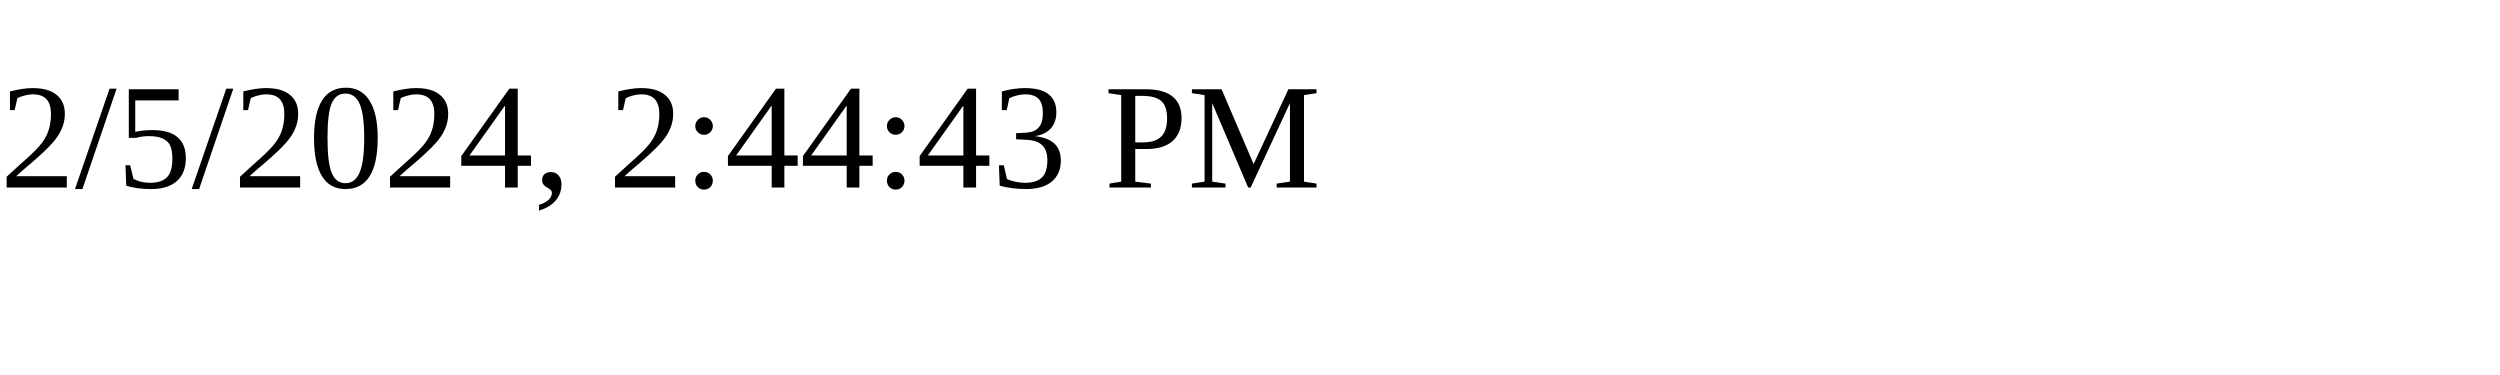
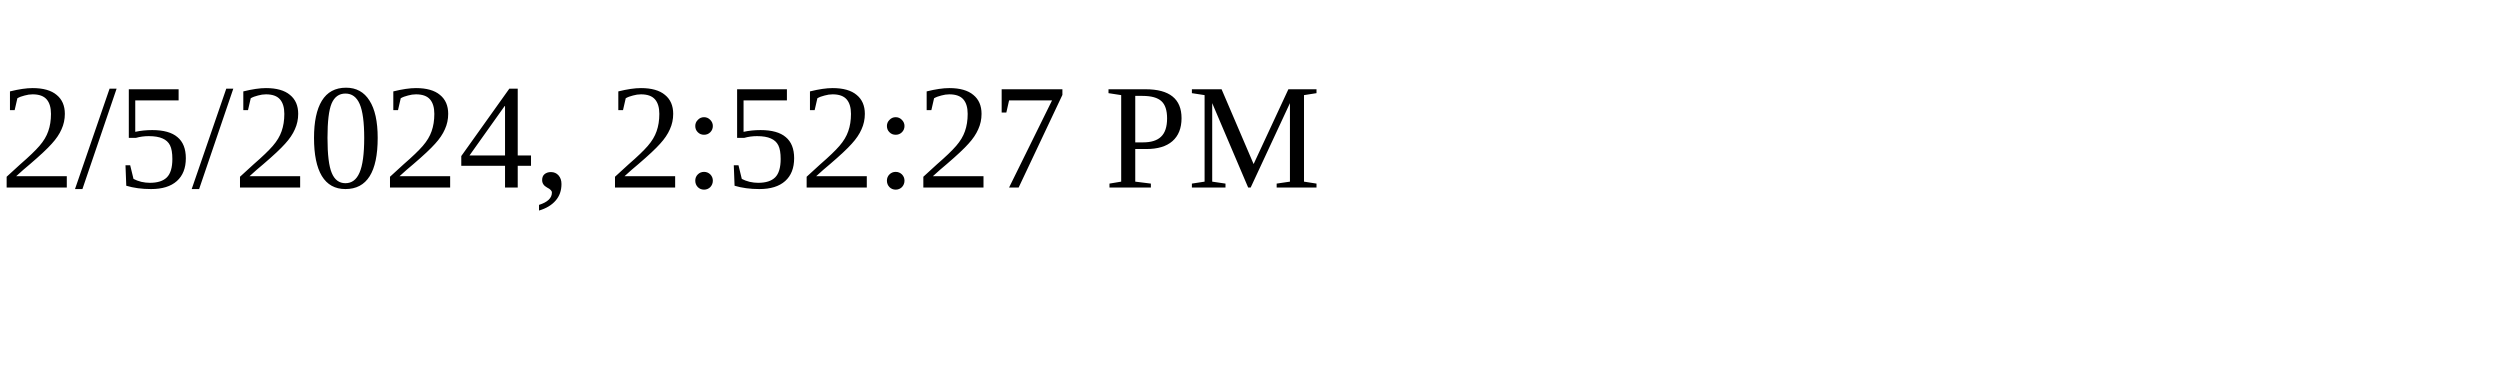
<svg xmlns="http://www.w3.org/2000/svg" height="30" width="200">
-   <text x="0" y="15">2/5/2024, 2:44:43 PM</text>
+   <text x="0" y="15">2/5/2024, 2:52:27 PM</text>
</svg>
